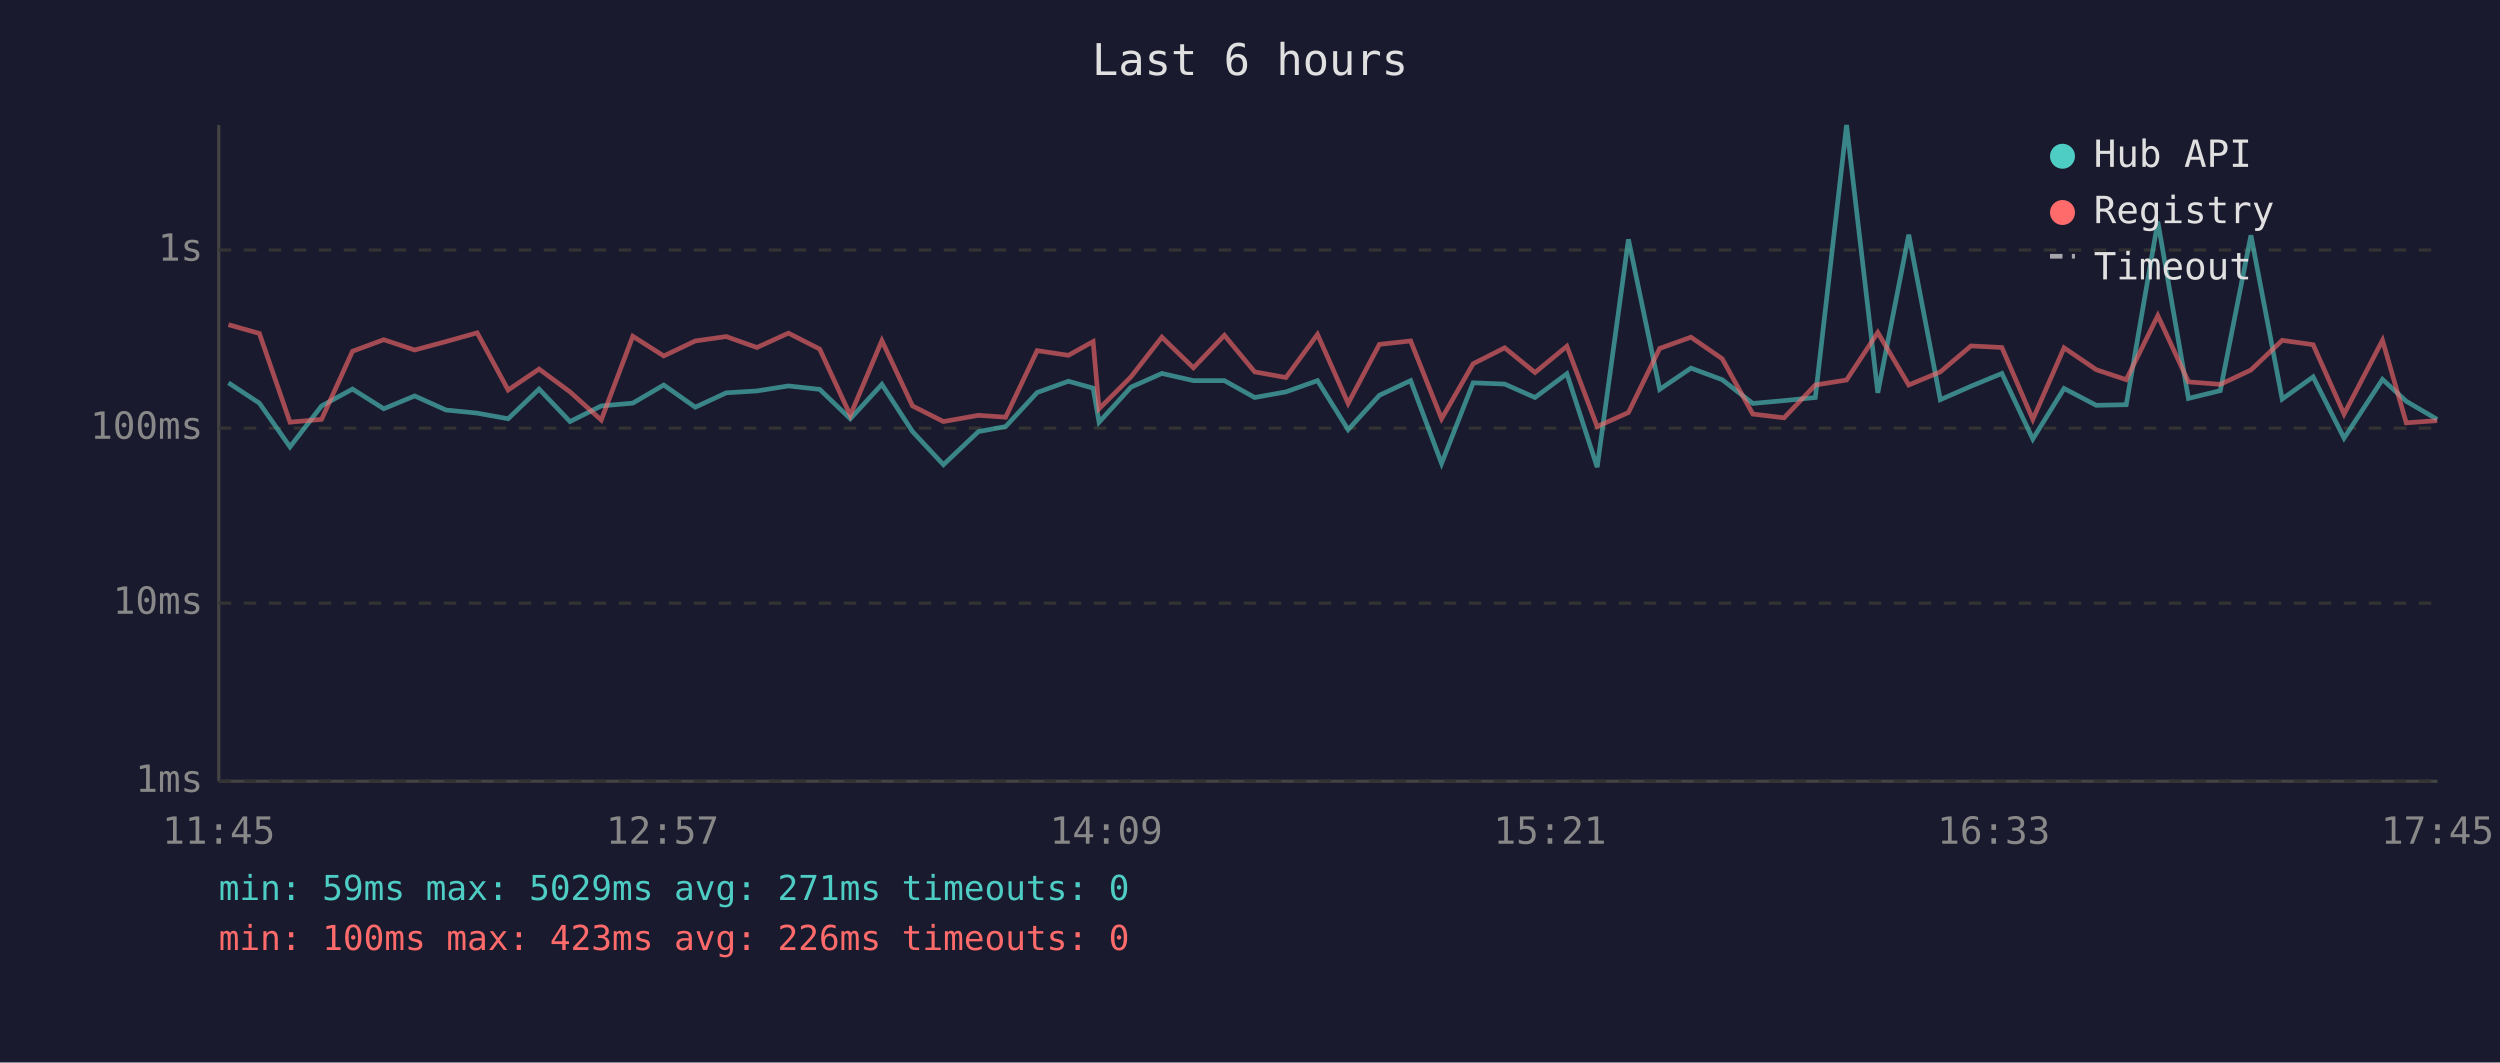
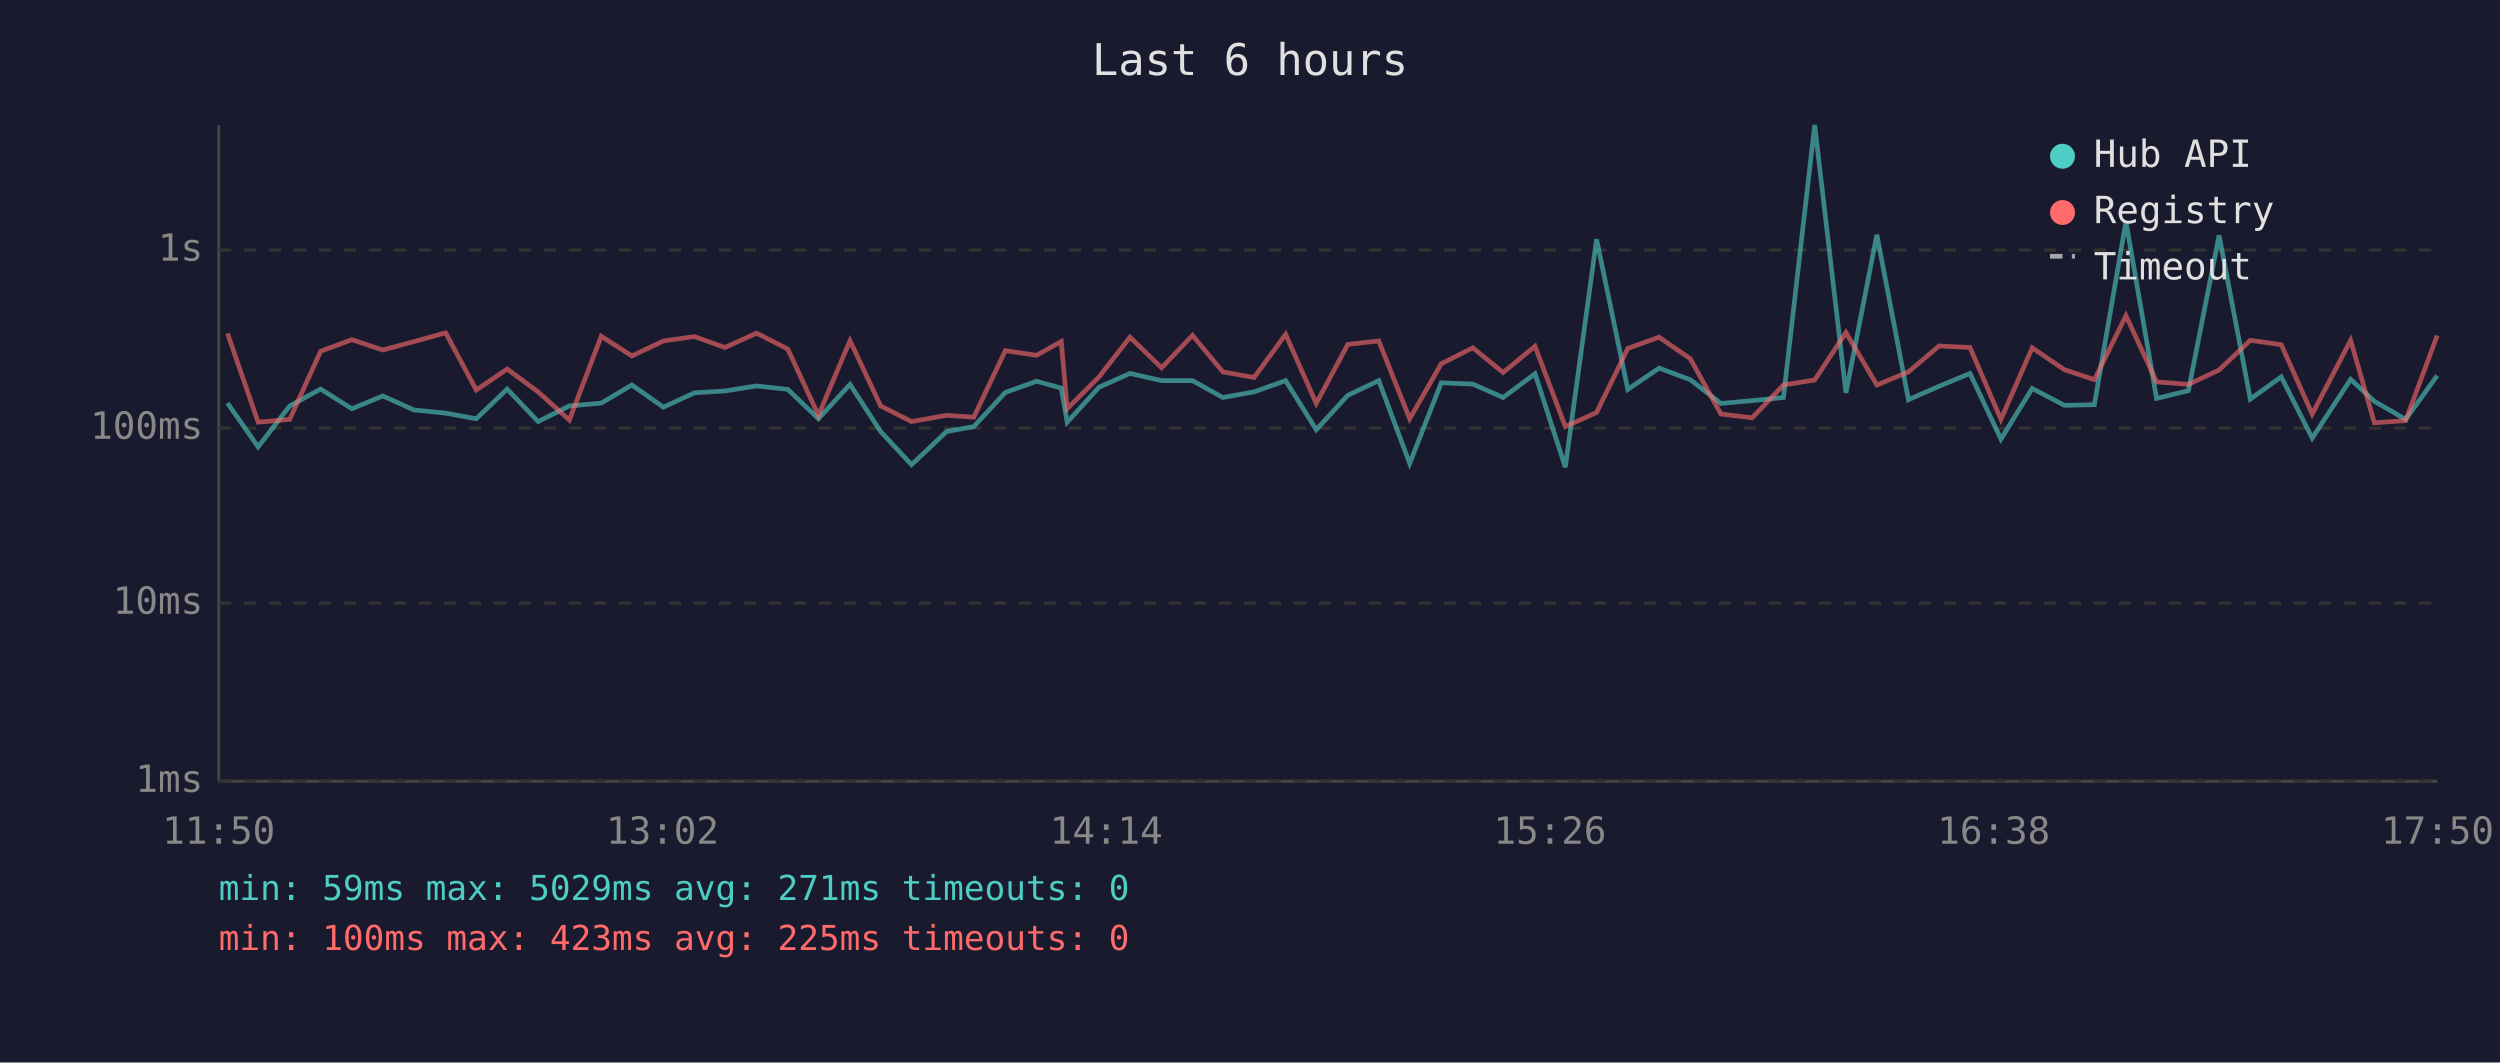
<svg xmlns="http://www.w3.org/2000/svg" viewBox="0 0 800 340" font-family="monospace" font-size="12">
  <rect width="800" height="340" fill="#1a1a2e" />
  <text x="400" y="24" fill="#e0e0e0" font-size="14" text-anchor="middle">Last 6 hours</text>
  <line x1="70" y1="40" x2="70" y2="250" stroke="#444" stroke-width="1" />
  <line x1="70" y1="250" x2="780" y2="250" stroke="#444" stroke-width="1" />
  <line x1="70" y1="250" x2="780" y2="250" stroke="#333" stroke-width="1" stroke-dasharray="4" />
  <text x="65" y="250" fill="#888" text-anchor="end" dominant-baseline="middle">1ms</text>
  <line x1="70" y1="193" x2="780" y2="193" stroke="#333" stroke-width="1" stroke-dasharray="4" />
  <text x="65" y="193" fill="#888" text-anchor="end" dominant-baseline="middle">10ms</text>
  <line x1="70" y1="137" x2="780" y2="137" stroke="#333" stroke-width="1" stroke-dasharray="4" />
  <text x="65" y="137" fill="#888" text-anchor="end" dominant-baseline="middle">100ms</text>
  <line x1="70" y1="80" x2="780" y2="80" stroke="#333" stroke-width="1" stroke-dasharray="4" />
  <text x="65" y="80" fill="#888" text-anchor="end" dominant-baseline="middle">1s</text>
-   <text x="70" y="270" fill="#888" text-anchor="middle">11:45</text>
-   <text x="212" y="270" fill="#888" text-anchor="middle">12:57</text>
-   <text x="354" y="270" fill="#888" text-anchor="middle">14:09</text>
-   <text x="496" y="270" fill="#888" text-anchor="middle">15:21</text>
-   <text x="638" y="270" fill="#888" text-anchor="middle">16:33</text>
-   <text x="780" y="270" fill="#888" text-anchor="middle">17:45</text>
-   <polyline points="73.1,122.5 83.0,129.0 92.8,143.0 102.9,129.9 112.8,124.5 122.8,130.8 132.7,126.7 142.7,131.2 152.7,132.2 162.6,134.0 172.5,124.5 182.4,134.9 192.4,129.9 202.5,129.0 212.4,123.2 222.5,130.3 232.4,125.7 242.2,125.1 252.3,123.5 262.3,124.6 272.1,134.0 282.2,123.0 292.0,138.1 301.9,148.7 313.1,138.1 321.8,136.5 331.9,125.6 341.9,122.0 349.8,124.2 351.7,135.1 361.9,123.9 371.8,119.5 381.9,121.8 391.8,121.8 401.5,127.2 411.5,125.4 421.6,121.8 431.4,137.5 441.4,126.5 451.4,121.8 461.3,148.3 471.4,122.5 481.5,122.9 491.2,127.2 501.4,119.6 511.1,149.5 521.1,76.6 531.1,124.6 541.1,117.8 551.1,121.5 560.9,129.1 570.9,128.2 580.9,127.2 590.9,40.0 600.9,125.7 610.8,75.1 620.9,127.9 630.7,123.6 640.6,119.5 650.5,140.5 660.5,124.3 670.8,129.7 680.4,129.5 690.5,70.9 700.3,127.5 710.5,125.0 720.3,75.3 730.3,127.7 740.2,120.6 750.1,140.2 762.4,121.4 770.0,128.4 779.9,134.2" fill="none" stroke="#4ecdc4" stroke-width="1.5" opacity="0.6" />
-   <polyline points="73.1,103.9 83.0,106.7 92.8,135.1 102.9,134.2 112.8,112.4 122.8,108.7 132.7,112.0 142.7,109.3 152.7,106.5 162.6,124.8 172.5,118.1 182.4,125.4 192.4,134.4 202.5,107.6 212.4,113.9 222.5,109.1 232.4,107.7 242.2,111.2 252.3,106.6 262.3,111.7 272.1,132.9 282.2,109.0 292.0,129.9 301.9,134.9 313.1,132.9 321.8,133.5 331.9,112.2 341.9,113.7 349.8,109.3 351.7,130.8 361.9,120.6 371.8,107.9 381.9,117.7 391.8,107.3 401.5,119.0 411.5,120.8 421.6,107.0 431.4,129.1 441.4,110.2 451.4,109.1 461.3,134.0 471.4,116.4 481.5,111.3 491.2,119.2 501.4,110.8 511.1,136.5 521.1,132.0 531.1,111.5 541.1,107.9 551.1,114.8 560.9,132.5 570.9,133.7 580.9,123.2 590.9,121.6 600.9,106.4 610.8,123.2 620.9,119.0 630.7,110.7 640.6,111.2 650.5,134.2 660.5,111.3 670.8,118.3 680.4,121.5 690.5,101.0 700.3,122.2 710.5,123.0 720.3,118.4 730.3,108.9 740.2,110.3 750.1,132.5 762.4,108.9 770.0,135.3 779.9,134.6" fill="none" stroke="#ff6b6b" stroke-width="1.5" opacity="0.6" />
+   <text x="70" y="270" fill="#888" text-anchor="middle">11:50</text>
+   <text x="212" y="270" fill="#888" text-anchor="middle">13:02</text>
+   <text x="354" y="270" fill="#888" text-anchor="middle">14:14</text>
+   <text x="496" y="270" fill="#888" text-anchor="middle">15:26</text>
+   <text x="638" y="270" fill="#888" text-anchor="middle">16:38</text>
+   <text x="780" y="270" fill="#888" text-anchor="middle">17:50</text>
+   <polyline points="72.8,129.0 82.6,143.0 92.7,129.9 102.6,124.5 112.6,130.8 122.5,126.7 132.5,131.2 142.6,132.2 152.4,134.0 162.3,124.5 172.2,134.9 182.2,129.9 192.4,129.0 202.2,123.2 212.3,130.3 222.2,125.7 232.0,125.1 242.1,123.5 252.1,124.6 261.9,134.0 272.0,123.0 281.8,138.1 291.7,148.7 302.9,138.1 311.6,136.5 321.7,125.6 331.7,122.0 339.6,124.2 341.5,135.1 351.7,123.9 361.6,119.5 371.7,121.8 381.6,121.8 391.3,127.2 401.3,125.4 411.4,121.8 421.2,137.5 431.3,126.5 441.2,121.8 451.1,148.3 461.2,122.5 471.3,122.9 481.0,127.2 491.2,119.6 500.9,149.5 510.9,76.6 520.9,124.6 530.9,117.8 540.9,121.5 550.7,129.1 560.7,128.2 570.7,127.2 580.7,40.0 590.7,125.7 600.6,75.1 610.7,127.9 620.5,123.6 630.4,119.5 640.3,140.5 650.3,124.3 660.6,129.7 670.2,129.5 680.3,70.9 690.1,127.5 700.3,125.0 710.1,75.3 720.1,127.7 730.0,120.6 739.9,140.2 752.2,121.4 759.8,128.4 769.8,134.2 779.9,120.2" fill="none" stroke="#4ecdc4" stroke-width="1.5" opacity="0.6" />
+   <polyline points="72.8,106.7 82.6,135.1 92.7,134.2 102.6,112.4 112.6,108.7 122.5,112.0 132.5,109.3 142.6,106.5 152.4,124.8 162.3,118.1 172.2,125.4 182.2,134.4 192.4,107.6 202.2,113.9 212.3,109.1 222.2,107.7 232.0,111.2 242.1,106.6 252.1,111.7 261.9,132.9 272.0,109.0 281.8,129.9 291.7,134.9 302.9,132.9 311.6,133.5 321.7,112.2 331.7,113.7 339.6,109.3 341.5,130.8 351.7,120.6 361.6,107.9 371.7,117.7 381.6,107.3 391.3,119.0 401.3,120.8 411.4,107.0 421.2,129.1 431.3,110.2 441.2,109.1 451.1,134.0 461.2,116.4 471.3,111.3 481.0,119.2 491.2,110.8 500.9,136.5 510.9,132.0 520.9,111.5 530.9,107.9 540.9,114.8 550.7,132.5 560.7,133.7 570.7,123.2 580.7,121.6 590.7,106.4 600.6,123.2 610.7,119.0 620.5,110.7 630.4,111.2 640.3,134.2 650.3,111.3 660.6,118.3 670.2,121.5 680.3,101.0 690.1,122.2 700.3,123.0 710.1,118.4 720.1,108.9 730.0,110.3 739.9,132.5 752.2,108.9 759.8,135.3 769.8,134.6 779.9,107.4" fill="none" stroke="#ff6b6b" stroke-width="1.5" opacity="0.6" />
  <circle cx="660" cy="50" r="4" fill="#4ecdc4" />
  <text x="670" y="50" fill="#e0e0e0" dominant-baseline="middle">Hub API</text>
  <circle cx="660" cy="68" r="4" fill="#ff6b6b" />
  <text x="670" y="68" fill="#e0e0e0" dominant-baseline="middle">Registry</text>
  <line x1="656" y1="82" x2="664" y2="82" stroke="#e0e0e0" stroke-width="1.5" stroke-dasharray="4,3" opacity="0.7" />
  <text x="670" y="86" fill="#e0e0e0" dominant-baseline="middle">Timeout</text>
  <text x="70" y="288" fill="#4ecdc4" font-size="11">min: 59ms  max: 5029ms  avg: 271ms  timeouts: 0</text>
-   <text x="70" y="304" fill="#ff6b6b" font-size="11">min: 100ms  max: 423ms  avg: 226ms  timeouts: 0</text>
+   <text x="70" y="304" fill="#ff6b6b" font-size="11">min: 100ms  max: 423ms  avg: 225ms  timeouts: 0</text>
</svg>
